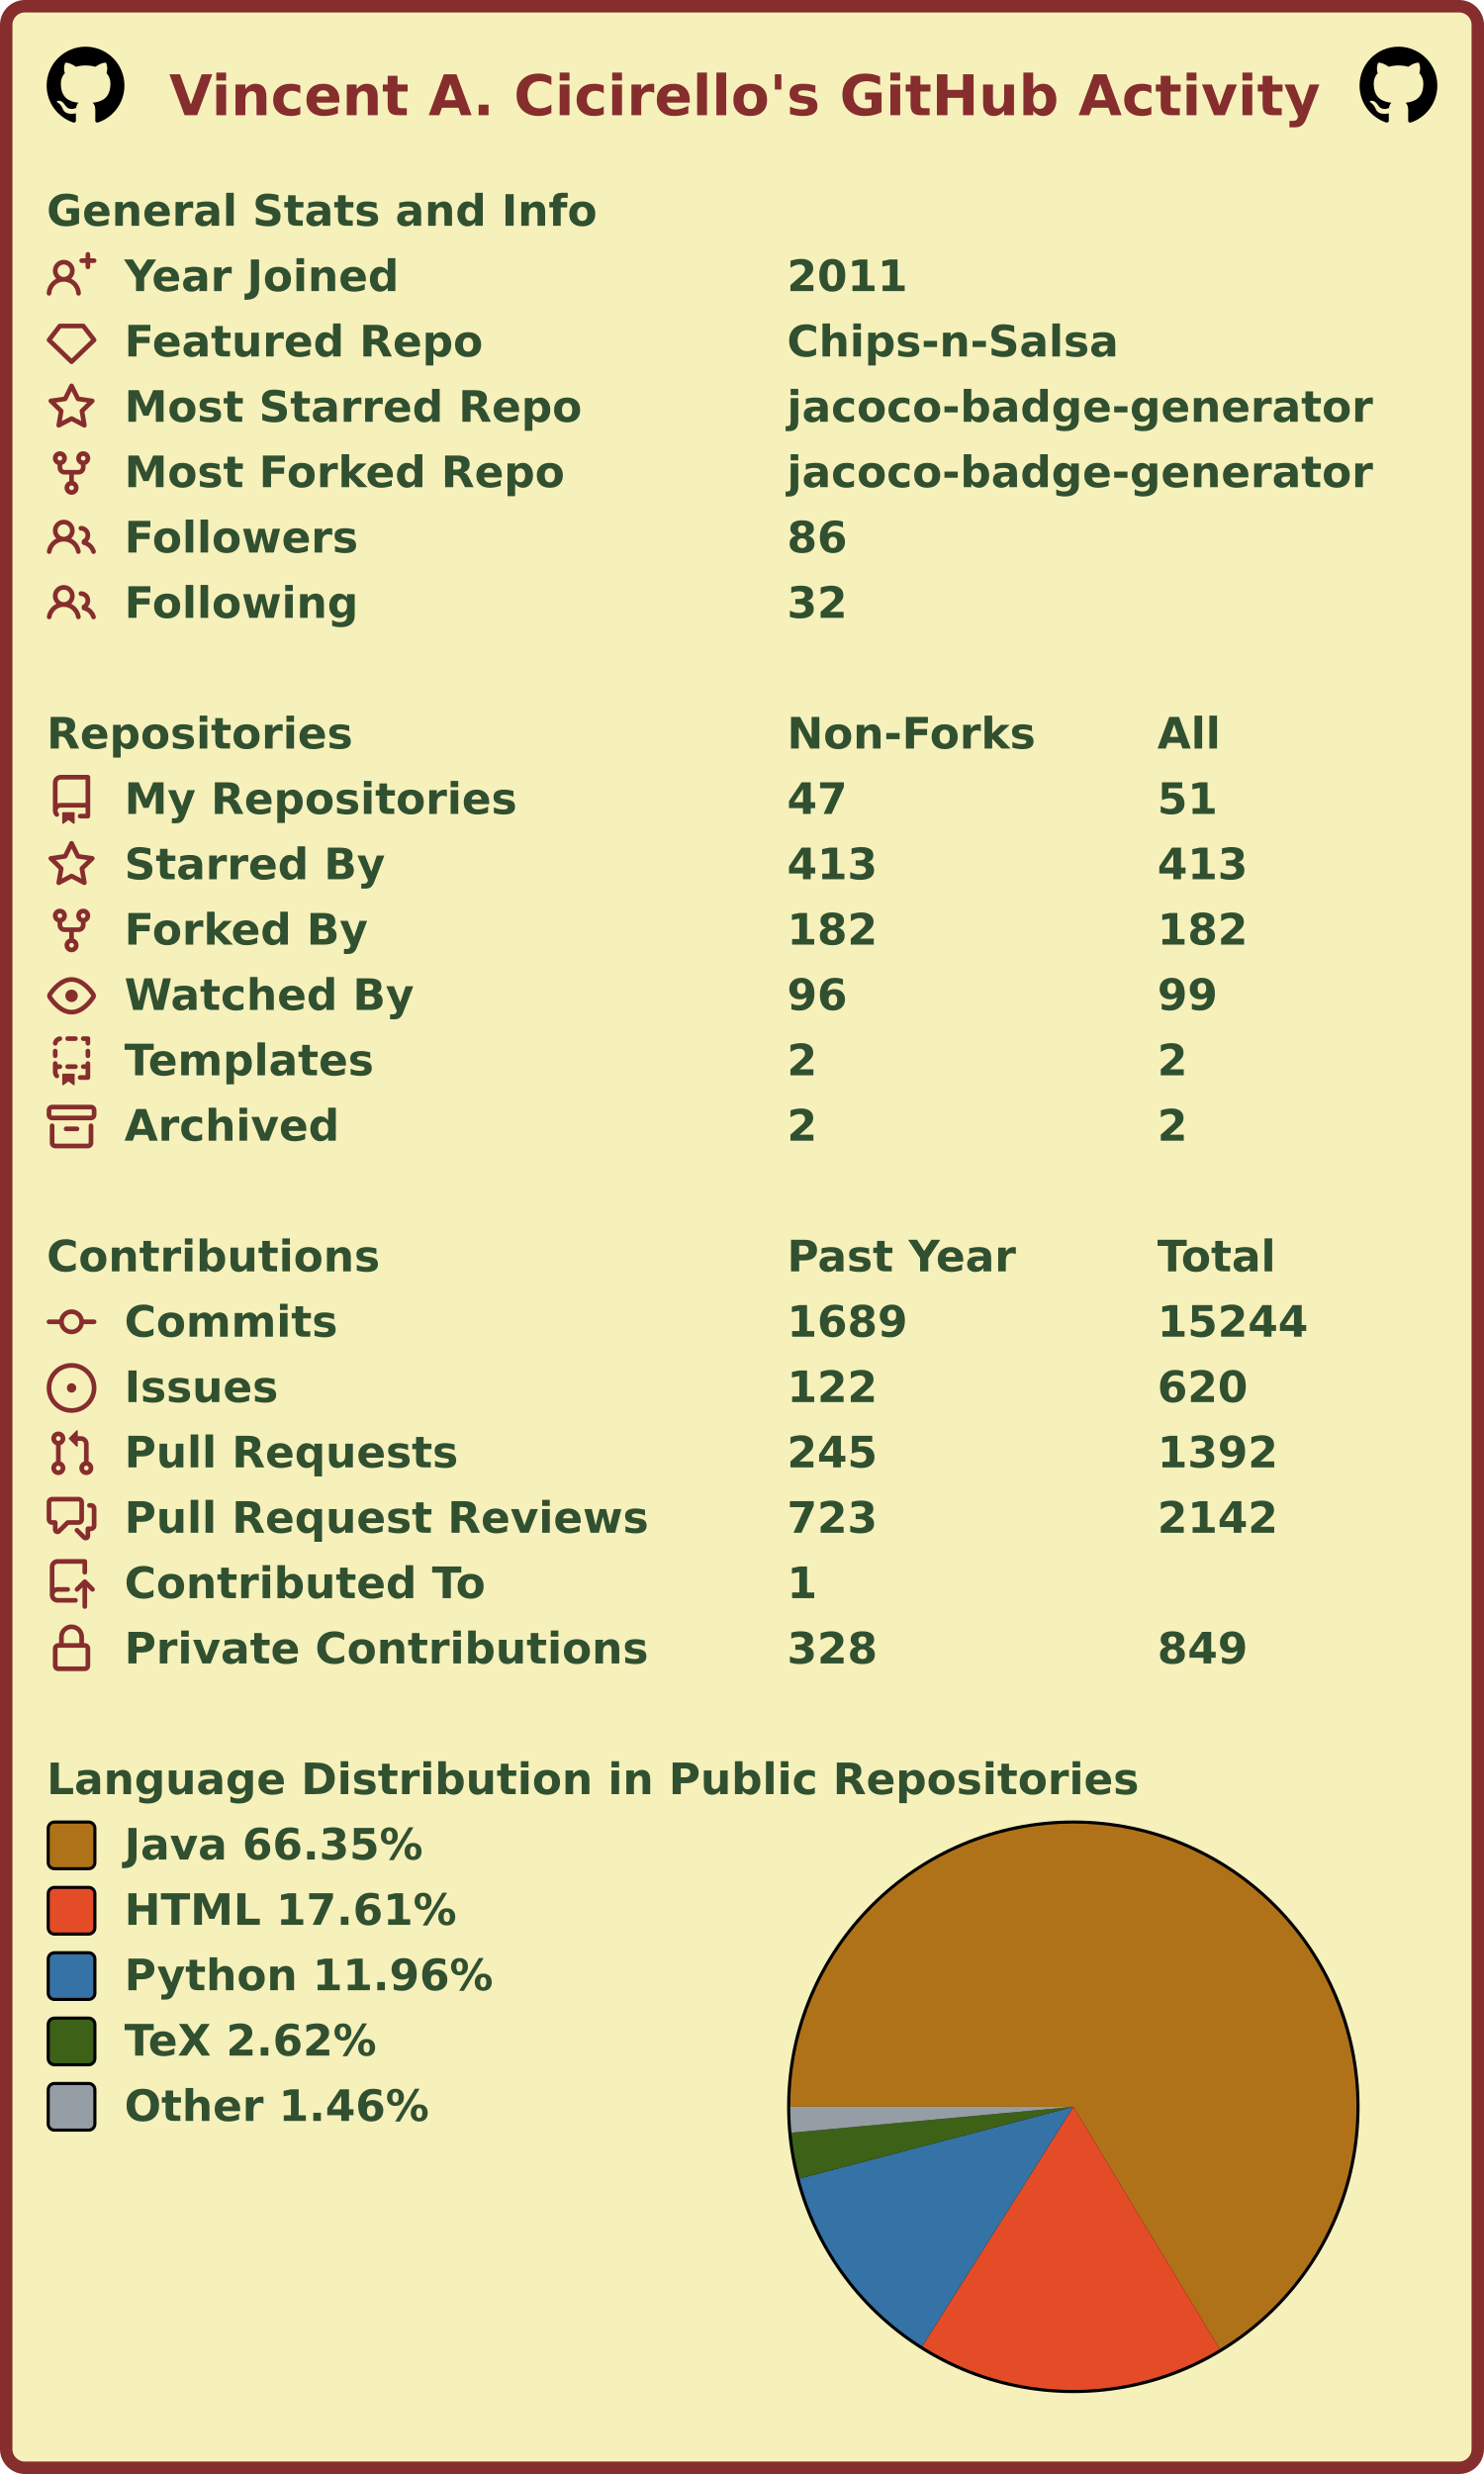
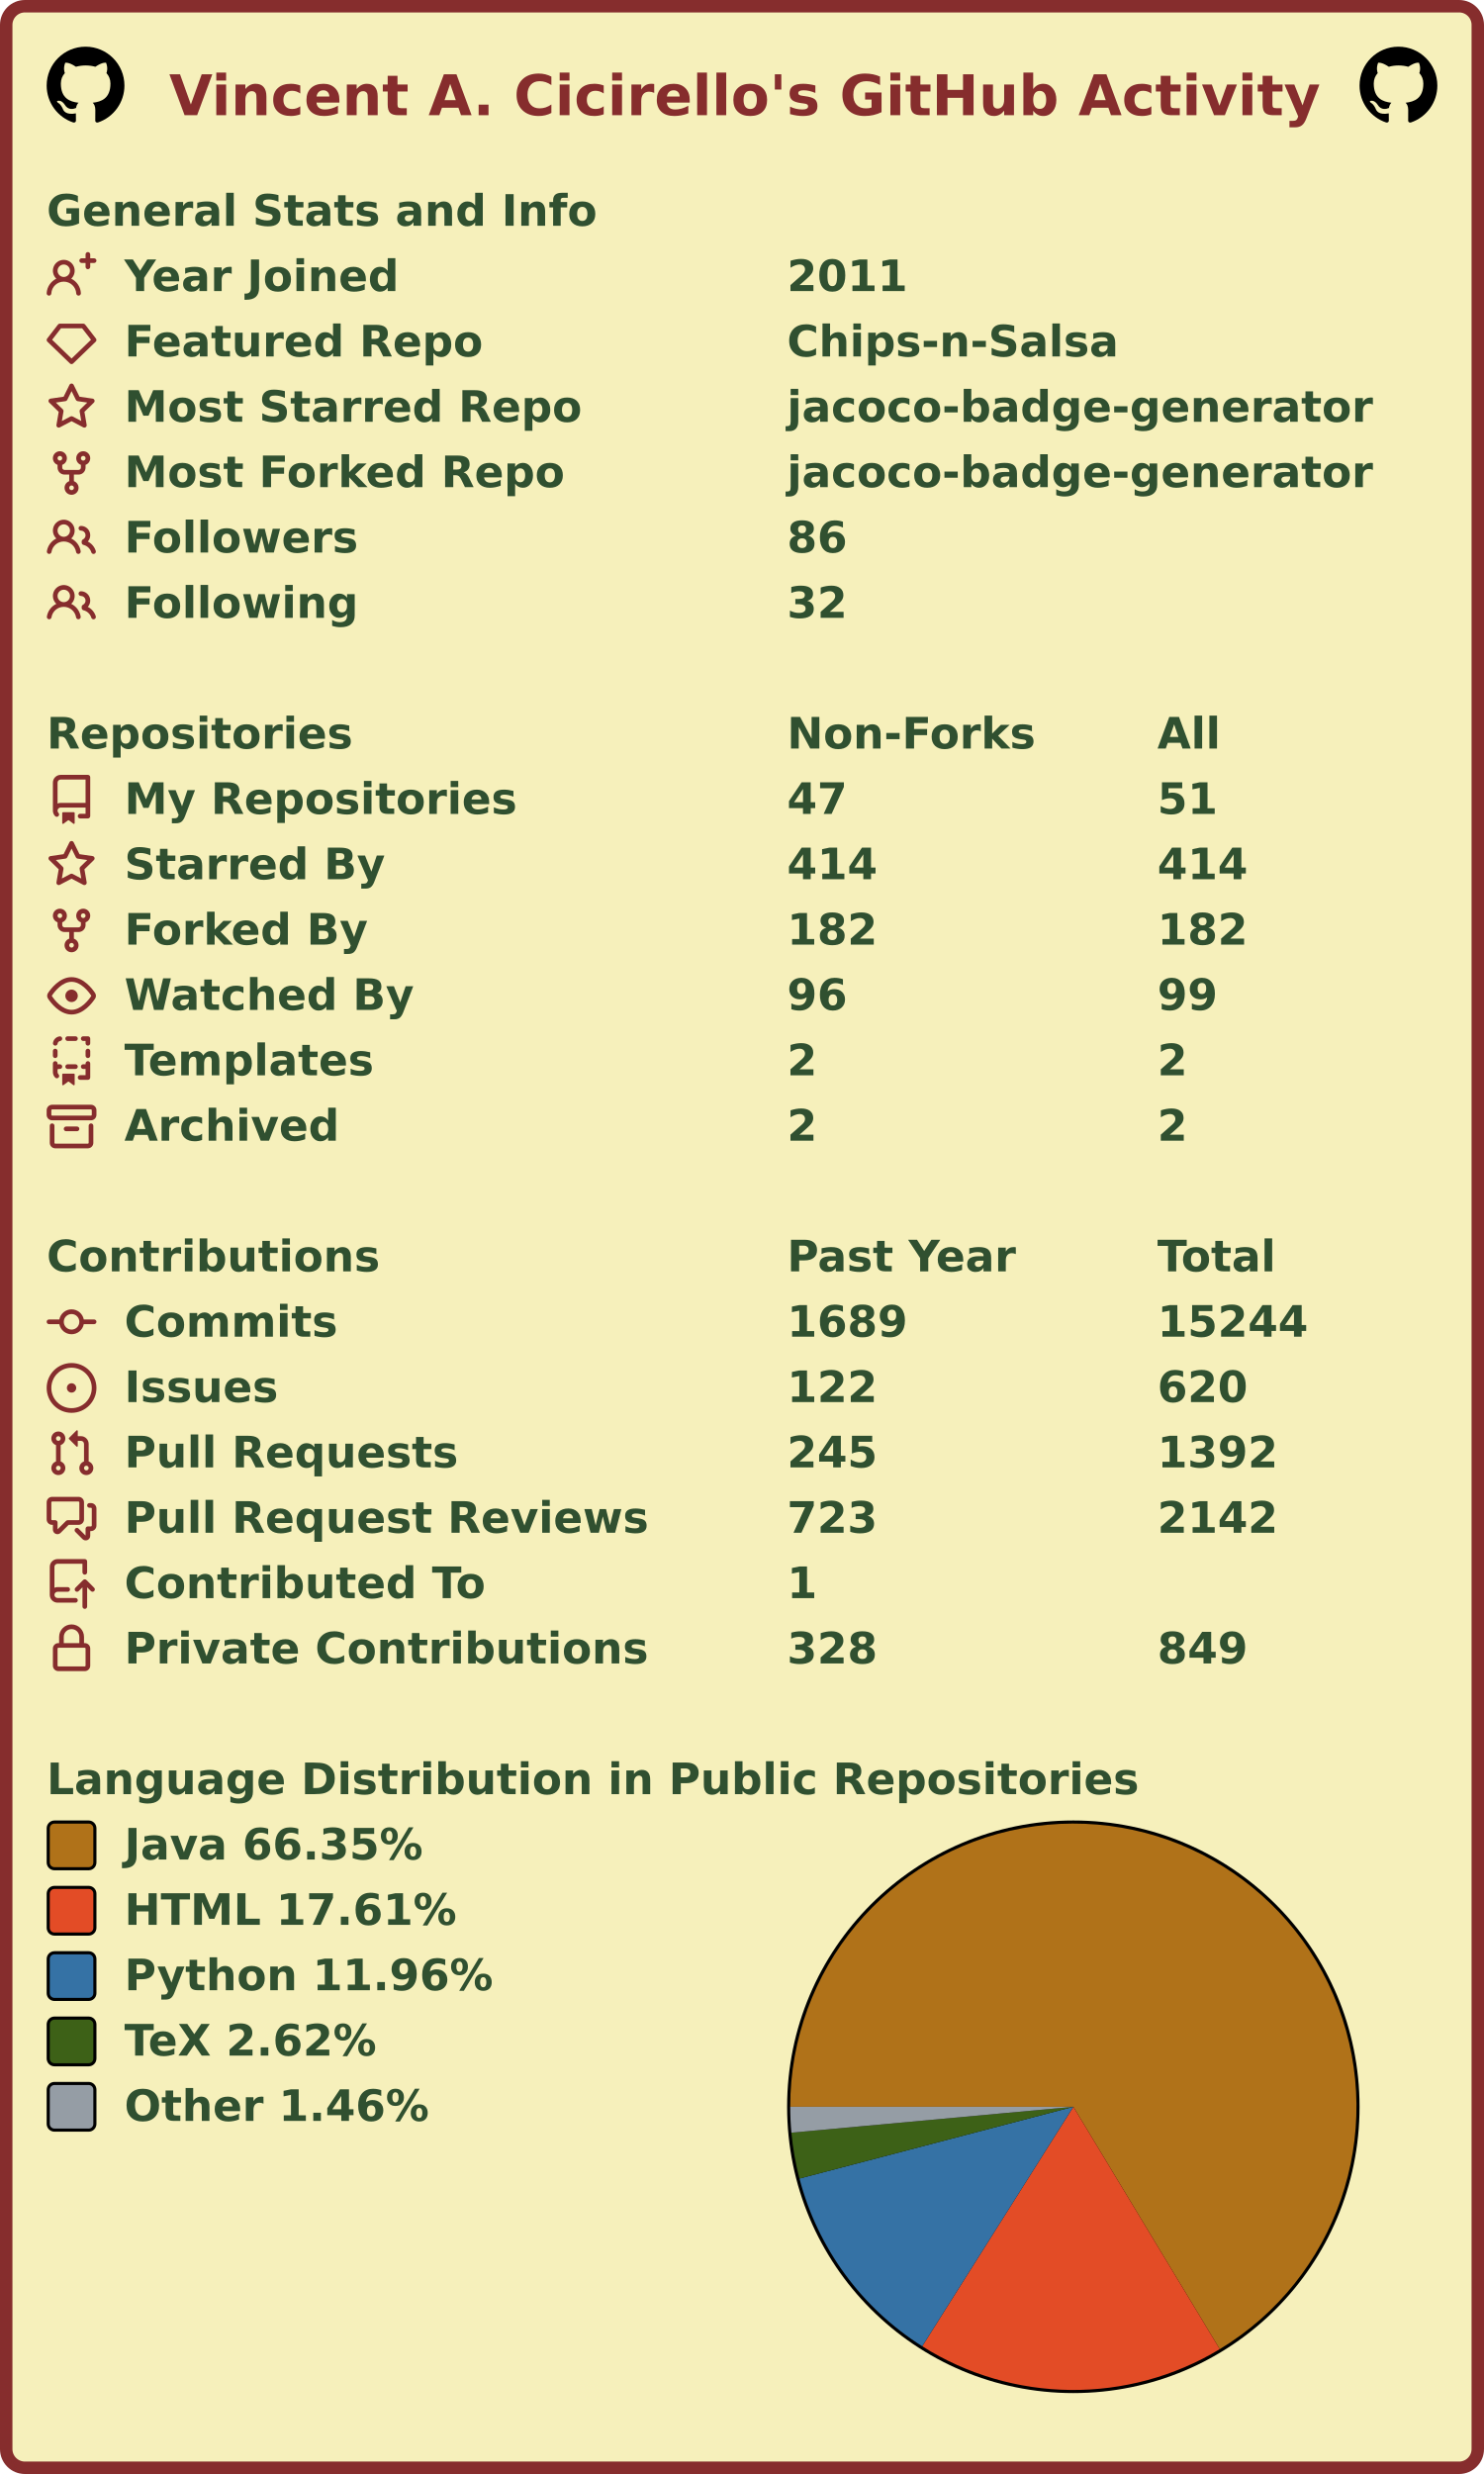
<svg xmlns="http://www.w3.org/2000/svg" width="477" height="795" viewBox="0 0 477 795" lang="en" xml:lang="en">
  <rect x="2" y="2" stroke-width="4" rx="6" width="473" height="791" stroke="#862d2d" fill="#f6f0bb" />
  <g font-weight="600" font-size="110pt" font-family="Verdana,Geneva,DejaVu Sans,sans-serif" text-rendering="geometricPrecision">
    <text x="442" y="301" lengthAdjust="spacingAndGlyphs" textLength="2985" transform="scale(0.123)" fill="#862d2d">Vincent A. Cicirello's GitHub Activity</text>
    <svg x="15" y="15" width="25" height="25" viewBox="0 0 16 16">
      <path fill="#000000" fill-rule="evenodd" d="M8 0C3.58 0 0 3.58 0 8c0 3.54 2.29 6.53 5.47 7.59.4.07.55-.17.55-.38 0-.19-.01-.82-.01-1.49-2.01.37-2.53-.49-2.69-.94-.09-.23-.48-.94-.82-1.13-.28-.15-.68-.52-.01-.53.63-.01 1.08.58 1.23.82.72 1.21 1.87.87 2.33.66.07-.52.28-.87.51-1.07-1.78-.2-3.64-.89-3.64-3.95 0-.87.31-1.59.82-2.15-.08-.2-.36-1.02.08-2.12 0 0 .67-.21 2.2.82.64-.18 1.32-.27 2-.27.68 0 1.36.09 2 .27 1.53-1.04 2.2-.82 2.2-.82.44 1.1.16 1.92.08 2.12.51.56.82 1.27.82 2.15 0 3.07-1.87 3.75-3.65 3.95.29.25.54.73.54 1.48 0 1.07-.01 1.93-.01 2.2 0 .21.15.46.55.38A8.013 8.013 0 0016 8c0-4.42-3.58-8-8-8z" />
    </svg>
    <svg x="437" y="15" width="25" height="25" viewBox="0 0 16 16">
      <path fill="#000000" fill-rule="evenodd" d="M8 0C3.58 0 0 3.58 0 8c0 3.54 2.29 6.53 5.47 7.59.4.07.55-.17.55-.38 0-.19-.01-.82-.01-1.49-2.01.37-2.53-.49-2.69-.94-.09-.23-.48-.94-.82-1.13-.28-.15-.68-.52-.01-.53.63-.01 1.08.58 1.23.82.72 1.21 1.87.87 2.33.66.07-.52.28-.87.51-1.07-1.78-.2-3.64-.89-3.64-3.95 0-.87.31-1.59.82-2.15-.08-.2-.36-1.02.08-2.12 0 0 .67-.21 2.2.82.64-.18 1.32-.27 2-.27.68 0 1.36.09 2 .27 1.53-1.04 2.2-.82 2.2-.82.44 1.1.16 1.92.08 2.12.51.56.82 1.27.82 2.15 0 3.07-1.87 3.75-3.65 3.95.29.25.54.73.54 1.48 0 1.07-.01 1.93-.01 2.2 0 .21.15.46.55.38A8.013 8.013 0 0016 8c0-4.42-3.58-8-8-8z" />
    </svg>
    <g transform="translate(0, 60)" fill="#305030">
      <g transform="translate(15, 0)">
        <g transform="scale(0.095)">
          <text x="0" y="132" textLength="1851" lengthAdjust="spacingAndGlyphs">General Stats and Info</text>
        </g>
      </g>
      <g transform="translate(15, 21)">
        <path fill="#862d2d" fill-rule="evenodd" d="M13.25 0a.75.75 0 01.75.75V2h1.25a.75.75 0 010 1.5H14v1.25a.75.75 0 01-1.5 0V3.5h-1.25a.75.75 0 010-1.5h1.25V.75a.75.75 0 01.75-.75zM5.5 4a2 2 0 100 4 2 2 0 000-4zm2.4 4.548a3.5 3.5 0 10-4.799 0 5.527 5.527 0 00-3.1 4.66.75.75 0 101.498.085A4.01 4.01 0 015.5 9.5a4.01 4.01 0 014.001 3.793.75.75 0 101.498-.086 5.527 5.527 0 00-3.1-4.659z" />
        <g transform="scale(0.095)">
          <text lengthAdjust="spacingAndGlyphs" textLength="932" x="263" y="132">Year Joined</text>
          <text lengthAdjust="spacingAndGlyphs" textLength="420" x="2505" y="132">2011</text>
        </g>
      </g>
      <g transform="translate(15, 42)">
        <path fill="#862d2d" fill-rule="evenodd" d="M3.637 2.291A.75.75 0 014.23 2h7.54a.75.75 0 01.593.291l3.48 4.5a.75.75 0 01-.072.999l-7.25 7a.75.75 0 01-1.042 0l-7.25-7a.75.75 0 01-.072-.999l3.48-4.5zM4.598 3.5L1.754 7.177 8 13.207l6.246-6.03L11.402 3.5H4.598z" />
        <g transform="scale(0.095)">
          <text lengthAdjust="spacingAndGlyphs" textLength="1215" x="263" y="132">Featured Repo</text>
          <text lengthAdjust="spacingAndGlyphs" textLength="1120" x="2505" y="132">Chips-n-Salsa</text>
        </g>
      </g>
      <g transform="translate(15, 63)">
        <path fill="#862d2d" fill-rule="evenodd" d="M8 .25a.75.75 0 01.673.418l1.882 3.815 4.21.612a.75.75 0 01.416 1.279l-3.046 2.97.719 4.192a.75.75 0 01-1.088.791L8 12.347l-3.766 1.98a.75.75 0 01-1.088-.79l.72-4.194L.818 6.374a.75.75 0 01.416-1.28l4.21-.611L7.327.668A.75.75 0 018 .25zm0 2.445L6.615 5.5a.75.75 0 01-.564.41l-3.097.45 2.24 2.184a.75.75 0 01.216.664l-.528 3.084 2.769-1.456a.75.75 0 01.698 0l2.77 1.456-.53-3.084a.75.75 0 01.216-.664l2.24-2.183-3.096-.45a.75.75 0 01-.564-.41L8 2.694v.001z" />
        <g transform="scale(0.095)">
          <text lengthAdjust="spacingAndGlyphs" textLength="1532" x="263" y="132">Most Starred Repo</text>
          <text lengthAdjust="spacingAndGlyphs" textLength="1986" x="2505" y="132">jacoco-badge-generator</text>
        </g>
      </g>
      <g transform="translate(15, 84)">
        <path fill="#862d2d" fill-rule="evenodd" d="M5 3.25a.75.75 0 11-1.5 0 .75.75 0 011.5 0zm0 2.122a2.25 2.25 0 10-1.5 0v.878A2.25 2.25 0 005.75 8.5h1.5v2.128a2.251 2.251 0 101.5 0V8.5h1.5a2.25 2.25 0 002.25-2.25v-.878a2.25 2.25 0 10-1.5 0v.878a.75.75 0 01-.75.75h-4.5A.75.75 0 015 6.25v-.878zm3.75 7.378a.75.75 0 11-1.5 0 .75.75 0 011.5 0zm3-8.75a.75.75 0 100-1.5.75.75 0 000 1.5z" />
        <g transform="scale(0.095)">
          <text lengthAdjust="spacingAndGlyphs" textLength="1485" x="263" y="132">Most Forked Repo</text>
          <text lengthAdjust="spacingAndGlyphs" textLength="1986" x="2505" y="132">jacoco-badge-generator</text>
        </g>
      </g>
      <g transform="translate(15, 105)">
        <path fill="#862d2d" fill-rule="evenodd" d="M5.5 3.5a2 2 0 100 4 2 2 0 000-4zM2 5.5a3.5 3.5 0 115.898 2.549 5.507 5.507 0 013.034 4.084.75.75 0 11-1.482.235 4.001 4.001 0 00-7.9 0 .75.75 0 01-1.482-.236A5.507 5.507 0 013.102 8.05 3.49 3.49 0 012 5.5zM11 4a.75.75 0 100 1.5 1.5 1.5 0 01.666 2.844.75.75 0 00-.416.672v.352a.75.75 0 00.574.73c1.2.289 2.162 1.2 2.522 2.372a.75.75 0 101.434-.44 5.01 5.01 0 00-2.56-3.012A3 3 0 0011 4z" />
        <g transform="scale(0.095)">
          <text lengthAdjust="spacingAndGlyphs" textLength="778" x="263" y="132">Followers</text>
          <text lengthAdjust="spacingAndGlyphs" textLength="210" x="2505" y="132">86</text>
        </g>
      </g>
      <g transform="translate(15, 126)">
        <path fill="#862d2d" fill-rule="evenodd" d="M5.5 3.5a2 2 0 100 4 2 2 0 000-4zM2 5.5a3.5 3.5 0 115.898 2.549 5.507 5.507 0 013.034 4.084.75.75 0 11-1.482.235 4.001 4.001 0 00-7.9 0 .75.75 0 01-1.482-.236A5.507 5.507 0 013.102 8.05 3.49 3.49 0 012 5.5zM11 4a.75.75 0 100 1.5 1.5 1.5 0 01.666 2.844.75.75 0 00-.416.672v.352a.75.75 0 00.574.73c1.2.289 2.162 1.2 2.522 2.372a.75.75 0 101.434-.44 5.01 5.01 0 00-2.56-3.012A3 3 0 0011 4z" />
        <g transform="scale(0.095)">
          <text lengthAdjust="spacingAndGlyphs" textLength="780" x="263" y="132">Following</text>
          <text lengthAdjust="spacingAndGlyphs" textLength="210" x="2505" y="132">32</text>
        </g>
      </g>
    </g>
    <g transform="translate(0, 228)" fill="#305030">
      <g transform="translate(15, 0)">
        <g transform="scale(0.095)">
          <text x="0" y="132" textLength="1020" lengthAdjust="spacingAndGlyphs">Repositories</text>
          <text x="2505" y="132" textLength="832" lengthAdjust="spacingAndGlyphs">Non-Forks</text>
          <text x="3758" y="132" textLength="206" lengthAdjust="spacingAndGlyphs">All</text>
        </g>
      </g>
      <g transform="translate(15, 21)">
        <path fill="#862d2d" fill-rule="evenodd" d="M2 2.5A2.5 2.5 0 014.5 0h8.75a.75.75 0 01.75.75v12.5a.75.75 0 01-.75.75h-2.5a.75.75 0 110-1.5h1.75v-2h-8a1 1 0 00-.714 1.7.75.75 0 01-1.072 1.05A2.495 2.495 0 012 11.5v-9zm10.5-1V9h-8c-.356 0-.694.074-1 .208V2.5a1 1 0 011-1h8zM5 12.25v3.25a.25.25 0 00.4.2l1.45-1.087a.25.25 0 01.3 0L8.6 15.7a.25.25 0 00.4-.2v-3.25a.25.25 0 00-.25-.25h-3.5a.25.25 0 00-.25.25z" />
        <g transform="scale(0.095)">
          <text lengthAdjust="spacingAndGlyphs" textLength="1312" x="263" y="132">My Repositories</text>
          <text lengthAdjust="spacingAndGlyphs" textLength="210" x="2505" y="132">47</text>
          <text lengthAdjust="spacingAndGlyphs" textLength="210" x="3758" y="132">51</text>
        </g>
      </g>
      <g transform="translate(15, 42)">
        <path fill="#862d2d" fill-rule="evenodd" d="M8 .25a.75.75 0 01.673.418l1.882 3.815 4.21.612a.75.75 0 01.416 1.279l-3.046 2.97.719 4.192a.75.75 0 01-1.088.791L8 12.347l-3.766 1.98a.75.75 0 01-1.088-.79l.72-4.194L.818 6.374a.75.75 0 01.416-1.28l4.21-.611L7.327.668A.75.75 0 018 .25zm0 2.445L6.615 5.5a.75.75 0 01-.564.41l-3.097.45 2.24 2.184a.75.75 0 01.216.664l-.528 3.084 2.769-1.456a.75.75 0 01.698 0l2.77 1.456-.53-3.084a.75.75 0 01.216-.664l2.24-2.183-3.096-.45a.75.75 0 01-.564-.41L8 2.694v.001z" />
        <g transform="scale(0.095)">
          <text lengthAdjust="spacingAndGlyphs" textLength="874" x="263" y="132">Starred By</text>
-           <text lengthAdjust="spacingAndGlyphs" textLength="315" x="2505" y="132">413</text>
-           <text lengthAdjust="spacingAndGlyphs" textLength="315" x="3758" y="132">413</text>
+           <text lengthAdjust="spacingAndGlyphs" textLength="315" x="2505" y="132">414</text>
+           <text lengthAdjust="spacingAndGlyphs" textLength="315" x="3758" y="132">414</text>
        </g>
      </g>
      <g transform="translate(15, 63)">
        <path fill="#862d2d" fill-rule="evenodd" d="M5 3.25a.75.75 0 11-1.5 0 .75.75 0 011.5 0zm0 2.122a2.25 2.25 0 10-1.5 0v.878A2.25 2.25 0 005.75 8.5h1.5v2.128a2.251 2.251 0 101.5 0V8.5h1.5a2.25 2.25 0 002.25-2.25v-.878a2.25 2.25 0 10-1.5 0v.878a.75.75 0 01-.75.75h-4.5A.75.75 0 015 6.25v-.878zm3.75 7.378a.75.75 0 11-1.5 0 .75.75 0 011.5 0zm3-8.75a.75.75 0 100-1.5.75.75 0 000 1.5z" />
        <g transform="scale(0.095)">
          <text lengthAdjust="spacingAndGlyphs" textLength="828" x="263" y="132">Forked By</text>
          <text lengthAdjust="spacingAndGlyphs" textLength="315" x="2505" y="132">182</text>
          <text lengthAdjust="spacingAndGlyphs" textLength="315" x="3758" y="132">182</text>
        </g>
      </g>
      <g transform="translate(15, 84)">
        <path fill="#862d2d" fill-rule="evenodd" d="M1.679 7.932c.412-.621 1.242-1.75 2.366-2.717C5.175 4.242 6.527 3.5 8 3.5c1.473 0 2.824.742 3.955 1.715 1.124.967 1.954 2.096 2.366 2.717a.119.119 0 010 .136c-.412.621-1.242 1.75-2.366 2.717C10.825 11.758 9.473 12.5 8 12.5c-1.473 0-2.824-.742-3.955-1.715C2.92 9.818 2.09 8.69 1.679 8.068a.119.119 0 010-.136zM8 2c-1.981 0-3.67.992-4.933 2.078C1.797 5.169.88 6.423.43 7.1a1.619 1.619 0 000 1.798c.45.678 1.367 1.932 2.637 3.024C4.329 13.008 6.019 14 8 14c1.981 0 3.67-.992 4.933-2.078 1.27-1.091 2.187-2.345 2.637-3.023a1.619 1.619 0 000-1.798c-.45-.678-1.367-1.932-2.637-3.023C11.671 2.992 9.981 2 8 2zm0 8a2 2 0 100-4 2 2 0 000 4z" />
        <g transform="scale(0.095)">
          <text lengthAdjust="spacingAndGlyphs" textLength="993" x="263" y="132">Watched By</text>
          <text lengthAdjust="spacingAndGlyphs" textLength="210" x="2505" y="132">96</text>
          <text lengthAdjust="spacingAndGlyphs" textLength="210" x="3758" y="132">99</text>
        </g>
      </g>
      <g transform="translate(15, 105)">
        <path fill="#862d2d" fill-rule="evenodd" d="M6 .75A.75.75 0 016.75 0h2.5a.75.75 0 010 1.5h-2.5A.75.75 0 016 .75zm5 0a.75.75 0 01.75-.75h1.5a.75.75 0 01.75.75v1.5a.75.75 0 01-1.5 0V1.5h-.75A.75.75 0 0111 .75zM4.992.662a.75.75 0 01-.636.848c-.436.063-.783.41-.846.846a.75.75 0 01-1.485-.212A2.501 2.501 0 014.144.025a.75.75 0 01.848.637zM2.75 4a.75.75 0 01.75.75v1.5a.75.75 0 01-1.5 0v-1.5A.75.75 0 012.75 4zm10.5 0a.75.75 0 01.75.75v1.5a.75.75 0 01-1.5 0v-1.5a.75.75 0 01.75-.75zM2.75 8a.75.75 0 01.75.75v.268A1.72 1.72 0 013.75 9h.5a.75.75 0 010 1.5h-.5a.25.25 0 00-.25.25v.75c0 .28.114.532.3.714a.75.75 0 01-1.05 1.072A2.495 2.495 0 012 11.5V8.75A.75.75 0 012.75 8zm10.5 0a.75.75 0 01.75.75v4.5a.75.75 0 01-.75.75h-2.5a.75.75 0 010-1.5h1.75v-2h-.75a.75.75 0 010-1.5h.75v-.25a.75.75 0 01.75-.75zM6 9.75A.75.75 0 016.75 9h2.5a.75.75 0 010 1.5h-2.5A.75.75 0 016 9.75zm-1 2.5v3.25a.25.25 0 00.4.2l1.45-1.087a.25.25 0 01.3 0L8.6 15.7a.25.25 0 00.4-.2v-3.25a.25.25 0 00-.25-.25h-3.5a.25.25 0 00-.25.25z" />
        <g transform="scale(0.095)">
          <text lengthAdjust="spacingAndGlyphs" textLength="868" x="263" y="132">Templates</text>
          <text lengthAdjust="spacingAndGlyphs" textLength="105" x="2505" y="132">2</text>
          <text lengthAdjust="spacingAndGlyphs" textLength="105" x="3758" y="132">2</text>
        </g>
      </g>
      <g transform="translate(15, 126)">
        <path fill="#862d2d" fill-rule="evenodd" d="M1.75 2.5a.25.25 0 00-.25.25v1.5c0 .138.112.25.25.25h12.5a.25.25 0 00.25-.25v-1.5a.25.25 0 00-.25-.25H1.75zM0 2.75C0 1.784.784 1 1.75 1h12.5c.966 0 1.75.784 1.75 1.75v1.5A1.75 1.75 0 0114.25 6H1.75A1.75 1.75 0 010 4.25v-1.5zM1.75 7a.75.75 0 01.75.75v5.5c0 .138.112.25.25.25h10.5a.25.25 0 00.25-.25v-5.5a.75.75 0 111.5 0v5.5A1.75 1.75 0 0113.25 15H2.75A1.75 1.75 0 011 13.25v-5.5A.75.75 0 011.75 7zm4.5 1a.75.75 0 000 1.5h3.5a.75.75 0 100-1.5h-3.5z" />
        <g transform="scale(0.095)">
          <text lengthAdjust="spacingAndGlyphs" textLength="726" x="263" y="132">Archived</text>
          <text lengthAdjust="spacingAndGlyphs" textLength="105" x="2505" y="132">2</text>
          <text lengthAdjust="spacingAndGlyphs" textLength="105" x="3758" y="132">2</text>
        </g>
      </g>
    </g>
    <g transform="translate(0, 396)" fill="#305030">
      <g transform="translate(15, 0)">
        <g transform="scale(0.095)">
          <text x="0" y="132" textLength="1112" lengthAdjust="spacingAndGlyphs">Contributions</text>
          <text x="2505" y="132" textLength="774" lengthAdjust="spacingAndGlyphs">Past Year</text>
          <text x="3758" y="132" textLength="414" lengthAdjust="spacingAndGlyphs">Total</text>
        </g>
      </g>
      <g transform="translate(15, 21)">
        <path fill="#862d2d" fill-rule="evenodd" d="M10.5 7.75a2.5 2.5 0 11-5 0 2.5 2.5 0 015 0zm1.43.75a4.002 4.002 0 01-7.86 0H.75a.75.75 0 110-1.5h3.32a4.001 4.001 0 017.86 0h3.32a.75.75 0 110 1.5h-3.32z" />
        <g transform="scale(0.095)">
          <text lengthAdjust="spacingAndGlyphs" textLength="734" x="263" y="132">Commits</text>
          <text lengthAdjust="spacingAndGlyphs" textLength="420" x="2505" y="132">1689</text>
          <text lengthAdjust="spacingAndGlyphs" textLength="525" x="3758" y="132">15244</text>
        </g>
      </g>
      <g transform="translate(15, 42)">
        <path fill="#862d2d" d="M8 9.5a1.5 1.5 0 100-3 1.5 1.5 0 000 3z" />
        <path fill="#862d2d" fill-rule="evenodd" d="M8 0a8 8 0 100 16A8 8 0 008 0zM1.5 8a6.5 6.5 0 1113 0 6.5 6.5 0 01-13 0z" />
        <g transform="scale(0.095)">
          <text lengthAdjust="spacingAndGlyphs" textLength="512" x="263" y="132">Issues</text>
          <text lengthAdjust="spacingAndGlyphs" textLength="315" x="2505" y="132">122</text>
          <text lengthAdjust="spacingAndGlyphs" textLength="315" x="3758" y="132">620</text>
        </g>
      </g>
      <g transform="translate(15, 63)">
        <path fill="#862d2d" fill-rule="evenodd" d="M7.177 3.073L9.573.677A.25.25 0 0110 .854v4.792a.25.25 0 01-.427.177L7.177 3.427a.25.25 0 010-.354zM3.75 2.5a.75.75 0 100 1.5.75.75 0 000-1.5zm-2.25.75a2.25 2.25 0 113 2.122v5.256a2.251 2.251 0 11-1.5 0V5.372A2.25 2.25 0 011.5 3.25zM11 2.5h-1V4h1a1 1 0 011 1v5.628a2.251 2.251 0 101.5 0V5A2.5 2.5 0 0011 2.5zm1 10.25a.75.75 0 111.5 0 .75.75 0 01-1.5 0zM3.75 12a.75.75 0 100 1.5.75.75 0 000-1.5z" />
        <g transform="scale(0.095)">
          <text lengthAdjust="spacingAndGlyphs" textLength="1113" x="263" y="132">Pull Requests</text>
          <text lengthAdjust="spacingAndGlyphs" textLength="315" x="2505" y="132">245</text>
          <text lengthAdjust="spacingAndGlyphs" textLength="420" x="3758" y="132">1392</text>
        </g>
      </g>
      <g transform="translate(15, 84)">
        <path fill="#862d2d" fill-rule="evenodd" d="M1.5 2.75a.25.25 0 01.25-.25h8.5a.25.25 0 01.25.25v5.5a.25.25 0 01-.25.25h-3.5a.75.75 0 00-.53.22L3.5 11.44V9.25a.75.75 0 00-.75-.75h-1a.25.25 0 01-.25-.25v-5.5zM1.75 1A1.75 1.75 0 000 2.75v5.5C0 9.216.784 10 1.75 10H2v1.543a1.457 1.457 0 002.487 1.03L7.061 10h3.189A1.75 1.75 0 0012 8.25v-5.5A1.75 1.75 0 0010.25 1h-8.5zM14.5 4.75a.25.25 0 00-.25-.25h-.5a.75.75 0 110-1.5h.5c.966 0 1.75.784 1.75 1.75v5.5A1.75 1.75 0 0114.25 12H14v1.543a1.457 1.457 0 01-2.487 1.03L9.22 12.28a.75.75 0 111.06-1.06l2.22 2.22v-2.19a.75.75 0 01.75-.75h1a.25.25 0 00.25-.25v-5.5z" />
        <g transform="scale(0.095)">
          <text lengthAdjust="spacingAndGlyphs" textLength="1762" x="263" y="132">Pull Request Reviews</text>
          <text lengthAdjust="spacingAndGlyphs" textLength="315" x="2505" y="132">723</text>
          <text lengthAdjust="spacingAndGlyphs" textLength="420" x="3758" y="132">2142</text>
        </g>
      </g>
      <g transform="translate(15, 105)">
        <path fill="#862d2d" fill-rule="evenodd" d="M1 2.5A2.5 2.5 0 013.5 0h8.75a.75.75 0 01.75.75v3.5a.75.75 0 01-1.5 0V1.5h-8a1 1 0 00-1 1v6.708A2.492 2.492 0 013.5 9h3.25a.75.75 0 010 1.5H3.5a1 1 0 100 2h5.75a.75.75 0 010 1.5H3.5A2.5 2.5 0 011 11.5v-9zm13.23 7.79a.75.75 0 001.06-1.06l-2.505-2.505a.75.75 0 00-1.06 0L9.22 9.229a.75.75 0 001.06 1.061l1.225-1.224v6.184a.75.75 0 001.5 0V9.066l1.224 1.224z" />
        <g transform="scale(0.095)">
          <text lengthAdjust="spacingAndGlyphs" textLength="1234" x="263" y="132">Contributed To</text>
          <text lengthAdjust="spacingAndGlyphs" textLength="105" x="2505" y="132">1</text>
        </g>
      </g>
      <g transform="translate(15, 126)">
        <path fill="#862d2d" fill-rule="evenodd" d="M4 4v2h-.25A1.75 1.75 0 002 7.75v5.5c0 .966.784 1.75 1.75 1.75h8.5A1.75 1.75 0 0014 13.25v-5.5A1.75 1.75 0 0012.25 6H12V4a4 4 0 10-8 0zm6.5 2V4a2.5 2.5 0 00-5 0v2h5zM12 7.5h.25a.25.25 0 01.25.25v5.5a.25.25 0 01-.25.25h-8.5a.25.25 0 01-.25-.25v-5.5a.25.25 0 01.25-.25H12z" />
        <g transform="scale(0.095)">
          <text lengthAdjust="spacingAndGlyphs" textLength="1742" x="263" y="132">Private Contributions</text>
          <text lengthAdjust="spacingAndGlyphs" textLength="315" x="2505" y="132">328</text>
          <text lengthAdjust="spacingAndGlyphs" textLength="315" x="3758" y="132">849</text>
        </g>
      </g>
    </g>
    <g transform="translate(0, 564)" fill="#305030">
      <g transform="translate(15, 0)">
        <g transform="scale(0.095)">
          <text x="0" y="132" textLength="3652" lengthAdjust="spacingAndGlyphs">Language Distribution in Public Repositories</text>
        </g>
      </g>
      <g transform="translate(253, 21)">
        <circle cx="92" cy="92" r="92" fill="#000000" />
      </g>
      <g transform="translate(254, 22)">
        <g>
          <path fill-rule="evenodd" fill="#b07219" d="M 0.0,91 A 91 91 0 1 1 138.068 168.882 L 91,91 Z" />
          <path fill-rule="evenodd" fill="#e34c26" d="M 138.068,168.882 A 91 91 0 0 1 42.422 167.949 L 91,91 Z" />
          <path fill-rule="evenodd" fill="#3572A5" d="M 42.422,167.949 A 91 91 0 0 1 2.969 114.057 L 91,91 Z" />
          <path fill-rule="evenodd" fill="#3D6117" d="M 2.969,114.057 A 91 91 0 0 1 0.38 99.313 L 91,91 Z" />
          <path fill-rule="evenodd" fill="#959da5" d="M 0.38,99.313 A 91 91 0 0 1 0.0 91 L 91,91 Z" />
          <animateTransform attributeName="transform" attributeType="XML" type="rotate" from="0 91 91" to="360 91 91" dur="10s" repeatCount="indefinite" />
        </g>
      </g>
      <g transform="translate(15, 21)">
        <rect x="0.5" y="0.5" rx="2" width="15" height="15" fill="#b07219" stroke-width="1" stroke="#000000" />
        <text transform="scale(0.095)" x="263" y="132" textLength="1038" lengthAdjust="spacingAndGlyphs">Java 66.35%</text>
      </g>
      <g transform="translate(15, 42)">
        <rect x="0.5" y="0.5" rx="2" width="15" height="15" fill="#e34c26" stroke-width="1" stroke="#000000" />
        <text transform="scale(0.095)" x="263" y="132" textLength="1142" lengthAdjust="spacingAndGlyphs">HTML 17.61%</text>
      </g>
      <g transform="translate(15, 63)">
        <rect x="0.5" y="0.5" rx="2" width="15" height="15" fill="#3572A5" stroke-width="1" stroke="#000000" />
        <text transform="scale(0.095)" x="263" y="132" textLength="1254" lengthAdjust="spacingAndGlyphs">Python 11.96%</text>
      </g>
      <g transform="translate(15, 84)">
        <rect x="0.5" y="0.5" rx="2" width="15" height="15" fill="#3D6117" stroke-width="1" stroke="#000000" />
        <text transform="scale(0.095)" x="263" y="132" textLength="894" lengthAdjust="spacingAndGlyphs">TeX 2.62%</text>
      </g>
      <g transform="translate(15, 105)">
        <rect x="0.5" y="0.5" rx="2" width="15" height="15" fill="#959da5" stroke-width="1" stroke="#000000" />
        <text transform="scale(0.095)" x="263" y="132" textLength="1047" lengthAdjust="spacingAndGlyphs">Other 1.46%</text>
      </g>
    </g>
  </g>
</svg>
